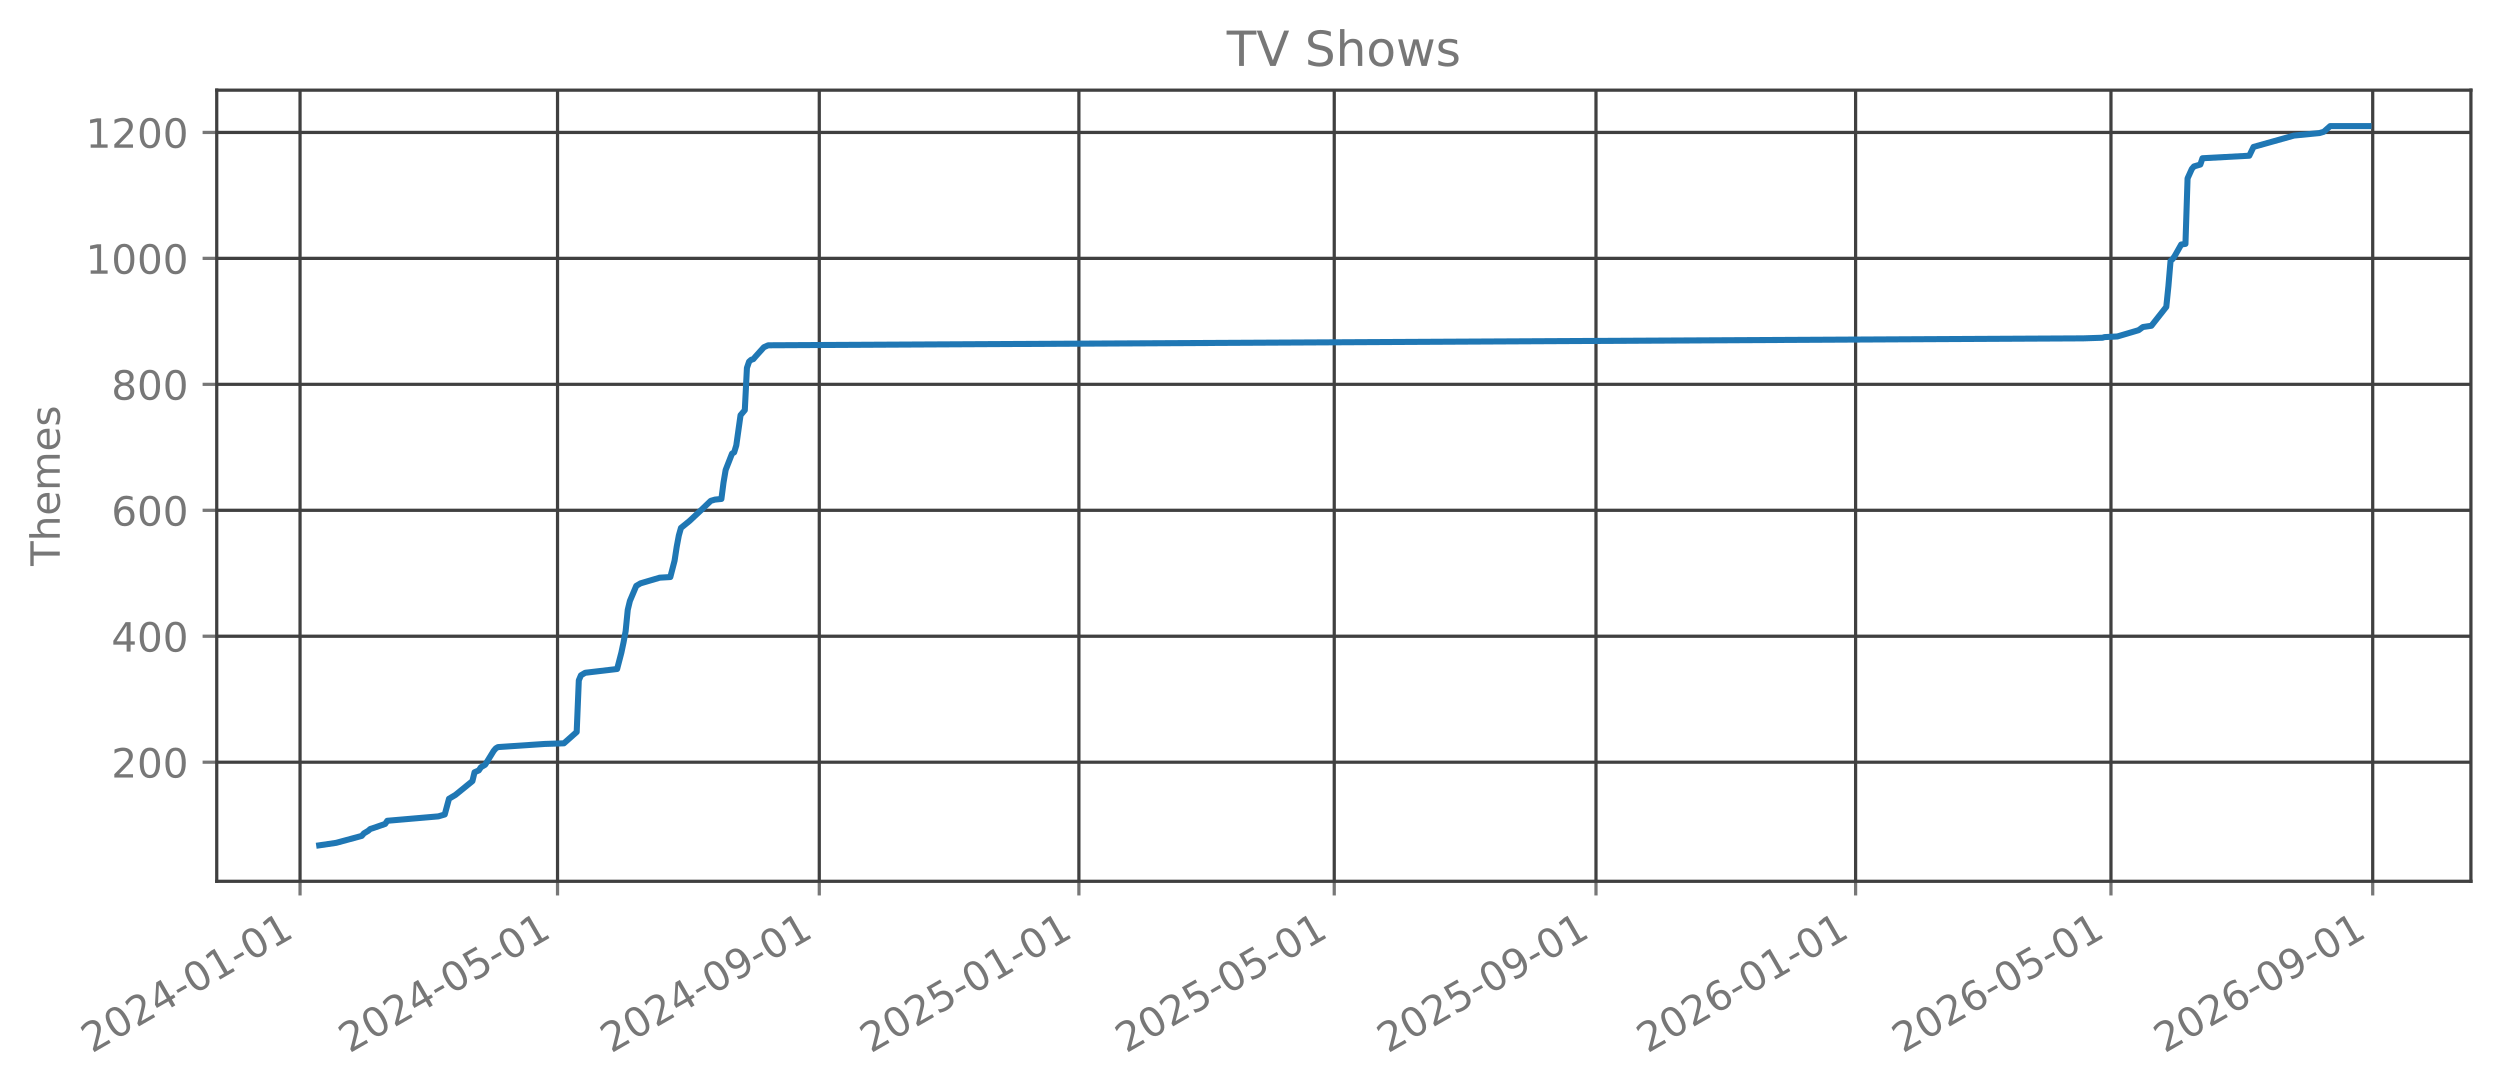
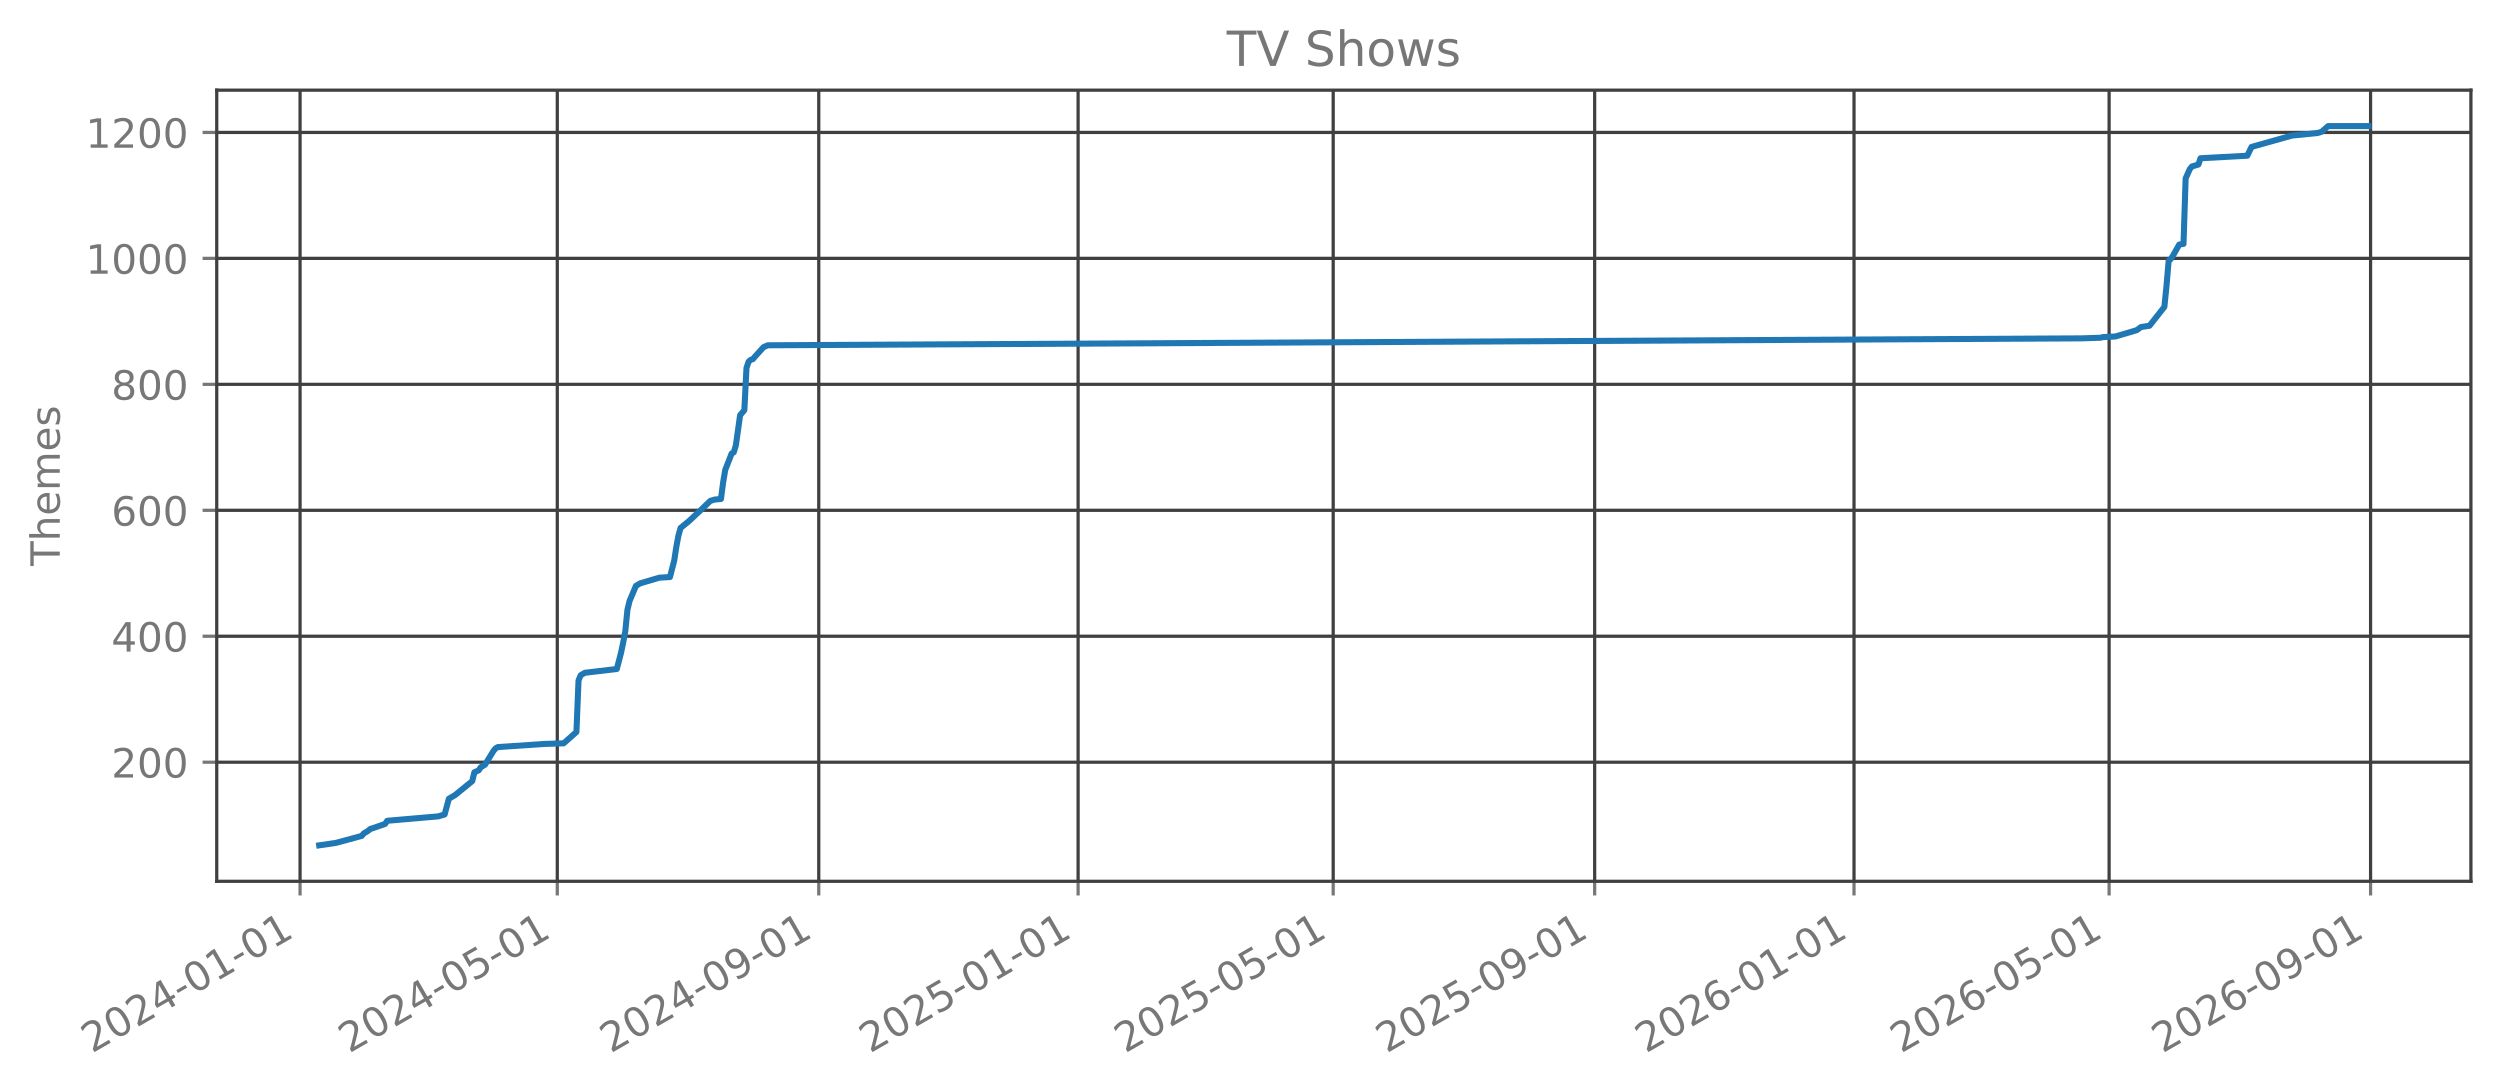
<svg xmlns="http://www.w3.org/2000/svg" xmlns:xlink="http://www.w3.org/1999/xlink" width="618.851pt" height="270.076pt" viewBox="0 0 618.851 270.076" version="1.1">
  <defs>
    <style type="text/css">*{stroke-linejoin: round; stroke-linecap: butt}</style>
  </defs>
  <g id="figure_1">
    <g id="patch_1">
      <path d="M 0 270.076  L 618.851 270.076  L 618.851 -0  L 0 -0  L 0 270.076  z " style="fill: none; opacity: 0" />
    </g>
    <g id="axes_1">
      <g id="patch_2">
        <path d="M 53.651 218.158  L 611.651 218.158  L 611.651 22.318  L 53.651 22.318  L 53.651 218.158  z " style="fill: none; opacity: 0" />
      </g>
      <g id="matplotlib.axis_1">
        <g id="xtick_1">
          <g id="line2d_1">
-             <path d="M 74.274 218.158  L 74.274 22.318  " clip-path="url(#p1cebf2df11)" style="fill: none; stroke: #404040; stroke-width: 0.8; stroke-linecap: square" />
+             <path d="M 74.278 218.158  L 74.278 22.318  " clip-path="url(#p9748d4ddc4)" style="fill: none; stroke: #404040; stroke-width: 0.8; stroke-linecap: square" />
          </g>
          <g id="line2d_2">
            <defs>
-               <path id="m8178c24a76" d="M 0 0  L 0 3.5  " style="stroke: #777777; stroke-width: 0.8" />
+               <path id="mae562fe77a" d="M 0 0  L 0 3.5  " style="stroke: #777777; stroke-width: 0.8" />
            </defs>
            <g>
-               <use xlink:href="#m8178c24a76" x="74.274" y="218.158" style="fill: #777777; stroke: #777777; stroke-width: 0.8" />
+               <use xlink:href="#mae562fe77a" x="74.278" y="218.158" style="fill: #777777; stroke: #777777; stroke-width: 0.8" />
            </g>
          </g>
          <g id="text_1">
-             <g style="fill: #777777" transform="translate(22.74277 260.7957) rotate(-30) scale(0.1 -0.1)">
+             <g style="fill: #777777" transform="translate(22.74769 260.7957) rotate(-30) scale(0.1 -0.1)">
              <defs>
                <path id="DejaVuSans-15" d="M 1228 531  L 3431 531  L 3431 0  L 469 0  L 469 531  Q 828 903 1448 1529  Q 2069 2156 2228 2338  Q 2531 2678 2651 2914  Q 2772 3150 2772 3378  Q 2772 3750 2511 3984  Q 2250 4219 1831 4219  Q 1534 4219 1204 4116  Q 875 4013 500 3803  L 500 4441  Q 881 4594 1212 4672  Q 1544 4750 1819 4750  Q 2544 4750 2975 4387  Q 3406 4025 3406 3419  Q 3406 3131 3298 2873  Q 3191 2616 2906 2266  Q 2828 2175 2409 1742  Q 1991 1309 1228 531  z " transform="scale(0.015625)" />
                <path id="DejaVuSans-13" d="M 2034 4250  Q 1547 4250 1301 3770  Q 1056 3291 1056 2328  Q 1056 1369 1301 889  Q 1547 409 2034 409  Q 2525 409 2770 889  Q 3016 1369 3016 2328  Q 3016 3291 2770 3770  Q 2525 4250 2034 4250  z M 2034 4750  Q 2819 4750 3233 4129  Q 3647 3509 3647 2328  Q 3647 1150 3233 529  Q 2819 -91 2034 -91  Q 1250 -91 836 529  Q 422 1150 422 2328  Q 422 3509 836 4129  Q 1250 4750 2034 4750  z " transform="scale(0.015625)" />
                <path id="DejaVuSans-17" d="M 2419 4116  L 825 1625  L 2419 1625  L 2419 4116  z M 2253 4666  L 3047 4666  L 3047 1625  L 3713 1625  L 3713 1100  L 3047 1100  L 3047 0  L 2419 0  L 2419 1100  L 313 1100  L 313 1709  L 2253 4666  z " transform="scale(0.015625)" />
                <path id="DejaVuSans-10" d="M 313 2009  L 1997 2009  L 1997 1497  L 313 1497  L 313 2009  z " transform="scale(0.015625)" />
                <path id="DejaVuSans-14" d="M 794 531  L 1825 531  L 1825 4091  L 703 3866  L 703 4441  L 1819 4666  L 2450 4666  L 2450 531  L 3481 531  L 3481 0  L 794 0  L 794 531  z " transform="scale(0.015625)" />
              </defs>
              <use xlink:href="#DejaVuSans-15" />
              <use xlink:href="#DejaVuSans-13" transform="translate(63.625 0)" />
              <use xlink:href="#DejaVuSans-15" transform="translate(127.25 0)" />
              <use xlink:href="#DejaVuSans-17" transform="translate(190.875 0)" />
              <use xlink:href="#DejaVuSans-10" transform="translate(254.5 0)" />
              <use xlink:href="#DejaVuSans-13" transform="translate(290.5781 0)" />
              <use xlink:href="#DejaVuSans-14" transform="translate(354.2031 0)" />
              <use xlink:href="#DejaVuSans-10" transform="translate(417.8281 0)" />
              <use xlink:href="#DejaVuSans-13" transform="translate(453.9062 0)" />
              <use xlink:href="#DejaVuSans-14" transform="translate(517.5312 0)" />
            </g>
          </g>
        </g>
        <g id="xtick_2">
          <g id="line2d_3">
-             <path d="M 138.012 218.158  L 138.012 22.318  " clip-path="url(#p1cebf2df11)" style="fill: none; stroke: #404040; stroke-width: 0.8; stroke-linecap: square" />
+             <path d="M 137.951 218.158  L 137.951 22.318  " clip-path="url(#p9748d4ddc4)" style="fill: none; stroke: #404040; stroke-width: 0.8; stroke-linecap: square" />
          </g>
          <g id="line2d_4">
            <g>
-               <use xlink:href="#m8178c24a76" x="138.012" y="218.158" style="fill: #777777; stroke: #777777; stroke-width: 0.8" />
+               <use xlink:href="#mae562fe77a" x="137.951" y="218.158" style="fill: #777777; stroke: #777777; stroke-width: 0.8" />
            </g>
          </g>
          <g id="text_2">
-             <g style="fill: #777777" transform="translate(86.48109 260.7957) rotate(-30) scale(0.1 -0.1)">
+             <g style="fill: #777777" transform="translate(86.41989 260.7957) rotate(-30) scale(0.1 -0.1)">
              <defs>
                <path id="DejaVuSans-18" d="M 691 4666  L 3169 4666  L 3169 4134  L 1269 4134  L 1269 2991  Q 1406 3038 1543 3061  Q 1681 3084 1819 3084  Q 2600 3084 3056 2656  Q 3513 2228 3513 1497  Q 3513 744 3044 326  Q 2575 -91 1722 -91  Q 1428 -91 1123 -41  Q 819 9 494 109  L 494 744  Q 775 591 1075 516  Q 1375 441 1709 441  Q 2250 441 2565 725  Q 2881 1009 2881 1497  Q 2881 1984 2565 2268  Q 2250 2553 1709 2553  Q 1456 2553 1204 2497  Q 953 2441 691 2322  L 691 4666  z " transform="scale(0.015625)" />
              </defs>
              <use xlink:href="#DejaVuSans-15" />
              <use xlink:href="#DejaVuSans-13" transform="translate(63.625 0)" />
              <use xlink:href="#DejaVuSans-15" transform="translate(127.25 0)" />
              <use xlink:href="#DejaVuSans-17" transform="translate(190.875 0)" />
              <use xlink:href="#DejaVuSans-10" transform="translate(254.5 0)" />
              <use xlink:href="#DejaVuSans-13" transform="translate(290.5781 0)" />
              <use xlink:href="#DejaVuSans-18" transform="translate(354.2031 0)" />
              <use xlink:href="#DejaVuSans-10" transform="translate(417.8281 0)" />
              <use xlink:href="#DejaVuSans-13" transform="translate(453.9062 0)" />
              <use xlink:href="#DejaVuSans-14" transform="translate(517.5312 0)" />
            </g>
          </g>
        </g>
        <g id="xtick_3">
          <g id="line2d_5">
-             <path d="M 202.804 218.158  L 202.804 22.318  " clip-path="url(#p1cebf2df11)" style="fill: none; stroke: #404040; stroke-width: 0.8; stroke-linecap: square" />
+             <path d="M 202.675 218.158  L 202.675 22.318  " clip-path="url(#p9748d4ddc4)" style="fill: none; stroke: #404040; stroke-width: 0.8; stroke-linecap: square" />
          </g>
          <g id="line2d_6">
            <g>
-               <use xlink:href="#m8178c24a76" x="202.804" y="218.158" style="fill: #777777; stroke: #777777; stroke-width: 0.8" />
+               <use xlink:href="#mae562fe77a" x="202.675" y="218.158" style="fill: #777777; stroke: #777777; stroke-width: 0.8" />
            </g>
          </g>
          <g id="text_3">
-             <g style="fill: #777777" transform="translate(151.2729 260.7957) rotate(-30) scale(0.1 -0.1)">
+             <g style="fill: #777777" transform="translate(151.1445 260.7957) rotate(-30) scale(0.1 -0.1)">
              <defs>
                <path id="DejaVuSans-1c" d="M 703 97  L 703 672  Q 941 559 1184 500  Q 1428 441 1663 441  Q 2288 441 2617 861  Q 2947 1281 2994 2138  Q 2813 1869 2534 1725  Q 2256 1581 1919 1581  Q 1219 1581 811 2004  Q 403 2428 403 3163  Q 403 3881 828 4315  Q 1253 4750 1959 4750  Q 2769 4750 3195 4129  Q 3622 3509 3622 2328  Q 3622 1225 3098 567  Q 2575 -91 1691 -91  Q 1453 -91 1209 -44  Q 966 3 703 97  z M 1959 2075  Q 2384 2075 2632 2365  Q 2881 2656 2881 3163  Q 2881 3666 2632 3958  Q 2384 4250 1959 4250  Q 1534 4250 1286 3958  Q 1038 3666 1038 3163  Q 1038 2656 1286 2365  Q 1534 2075 1959 2075  z " transform="scale(0.015625)" />
              </defs>
              <use xlink:href="#DejaVuSans-15" />
              <use xlink:href="#DejaVuSans-13" transform="translate(63.625 0)" />
              <use xlink:href="#DejaVuSans-15" transform="translate(127.25 0)" />
              <use xlink:href="#DejaVuSans-17" transform="translate(190.875 0)" />
              <use xlink:href="#DejaVuSans-10" transform="translate(254.5 0)" />
              <use xlink:href="#DejaVuSans-13" transform="translate(290.5781 0)" />
              <use xlink:href="#DejaVuSans-1c" transform="translate(354.2031 0)" />
              <use xlink:href="#DejaVuSans-10" transform="translate(417.8281 0)" />
              <use xlink:href="#DejaVuSans-13" transform="translate(453.9062 0)" />
              <use xlink:href="#DejaVuSans-14" transform="translate(517.5312 0)" />
            </g>
          </g>
        </g>
        <g id="xtick_4">
          <g id="line2d_7">
-             <path d="M 267.069 218.158  L 267.069 22.318  " clip-path="url(#p1cebf2df11)" style="fill: none; stroke: #404040; stroke-width: 0.8; stroke-linecap: square" />
+             <path d="M 266.874 218.158  L 266.874 22.318  " clip-path="url(#p9748d4ddc4)" style="fill: none; stroke: #404040; stroke-width: 0.8; stroke-linecap: square" />
          </g>
          <g id="line2d_8">
            <g>
-               <use xlink:href="#m8178c24a76" x="267.069" y="218.158" style="fill: #777777; stroke: #777777; stroke-width: 0.8" />
+               <use xlink:href="#mae562fe77a" x="266.874" y="218.158" style="fill: #777777; stroke: #777777; stroke-width: 0.8" />
            </g>
          </g>
          <g id="text_4">
-             <g style="fill: #777777" transform="translate(215.538 260.7957) rotate(-30) scale(0.1 -0.1)">
+             <g style="fill: #777777" transform="translate(215.3429 260.7957) rotate(-30) scale(0.1 -0.1)">
              <use xlink:href="#DejaVuSans-15" />
              <use xlink:href="#DejaVuSans-13" transform="translate(63.625 0)" />
              <use xlink:href="#DejaVuSans-15" transform="translate(127.25 0)" />
              <use xlink:href="#DejaVuSans-18" transform="translate(190.875 0)" />
              <use xlink:href="#DejaVuSans-10" transform="translate(254.5 0)" />
              <use xlink:href="#DejaVuSans-13" transform="translate(290.5781 0)" />
              <use xlink:href="#DejaVuSans-14" transform="translate(354.2031 0)" />
              <use xlink:href="#DejaVuSans-10" transform="translate(417.8281 0)" />
              <use xlink:href="#DejaVuSans-13" transform="translate(453.9062 0)" />
              <use xlink:href="#DejaVuSans-14" transform="translate(517.5312 0)" />
            </g>
          </g>
        </g>
        <g id="xtick_5">
          <g id="line2d_9">
-             <path d="M 330.28 218.158  L 330.28 22.318  " clip-path="url(#p1cebf2df11)" style="fill: none; stroke: #404040; stroke-width: 0.8; stroke-linecap: square" />
+             <path d="M 330.02 218.158  L 330.02 22.318  " clip-path="url(#p9748d4ddc4)" style="fill: none; stroke: #404040; stroke-width: 0.8; stroke-linecap: square" />
          </g>
          <g id="line2d_10">
            <g>
-               <use xlink:href="#m8178c24a76" x="330.28" y="218.158" style="fill: #777777; stroke: #777777; stroke-width: 0.8" />
+               <use xlink:href="#mae562fe77a" x="330.02" y="218.158" style="fill: #777777; stroke: #777777; stroke-width: 0.8" />
            </g>
          </g>
          <g id="text_5">
-             <g style="fill: #777777" transform="translate(278.7496 260.7957) rotate(-30) scale(0.1 -0.1)">
+             <g style="fill: #777777" transform="translate(278.4889 260.7957) rotate(-30) scale(0.1 -0.1)">
              <use xlink:href="#DejaVuSans-15" />
              <use xlink:href="#DejaVuSans-13" transform="translate(63.625 0)" />
              <use xlink:href="#DejaVuSans-15" transform="translate(127.25 0)" />
              <use xlink:href="#DejaVuSans-18" transform="translate(190.875 0)" />
              <use xlink:href="#DejaVuSans-10" transform="translate(254.5 0)" />
              <use xlink:href="#DejaVuSans-13" transform="translate(290.5781 0)" />
              <use xlink:href="#DejaVuSans-18" transform="translate(354.2031 0)" />
              <use xlink:href="#DejaVuSans-10" transform="translate(417.8281 0)" />
              <use xlink:href="#DejaVuSans-13" transform="translate(453.9062 0)" />
              <use xlink:href="#DejaVuSans-14" transform="translate(517.5312 0)" />
            </g>
          </g>
        </g>
        <g id="xtick_6">
          <g id="line2d_11">
-             <path d="M 395.072 218.158  L 395.072 22.318  " clip-path="url(#p1cebf2df11)" style="fill: none; stroke: #404040; stroke-width: 0.8; stroke-linecap: square" />
+             <path d="M 394.744 218.158  L 394.744 22.318  " clip-path="url(#p9748d4ddc4)" style="fill: none; stroke: #404040; stroke-width: 0.8; stroke-linecap: square" />
          </g>
          <g id="line2d_12">
            <g>
-               <use xlink:href="#m8178c24a76" x="395.072" y="218.158" style="fill: #777777; stroke: #777777; stroke-width: 0.8" />
+               <use xlink:href="#mae562fe77a" x="394.744" y="218.158" style="fill: #777777; stroke: #777777; stroke-width: 0.8" />
            </g>
          </g>
          <g id="text_6">
-             <g style="fill: #777777" transform="translate(343.5414 260.7957) rotate(-30) scale(0.1 -0.1)">
+             <g style="fill: #777777" transform="translate(343.2136 260.7957) rotate(-30) scale(0.1 -0.1)">
              <use xlink:href="#DejaVuSans-15" />
              <use xlink:href="#DejaVuSans-13" transform="translate(63.625 0)" />
              <use xlink:href="#DejaVuSans-15" transform="translate(127.25 0)" />
              <use xlink:href="#DejaVuSans-18" transform="translate(190.875 0)" />
              <use xlink:href="#DejaVuSans-10" transform="translate(254.5 0)" />
              <use xlink:href="#DejaVuSans-13" transform="translate(290.5781 0)" />
              <use xlink:href="#DejaVuSans-1c" transform="translate(354.2031 0)" />
              <use xlink:href="#DejaVuSans-10" transform="translate(417.8281 0)" />
              <use xlink:href="#DejaVuSans-13" transform="translate(453.9062 0)" />
              <use xlink:href="#DejaVuSans-14" transform="translate(517.5312 0)" />
            </g>
          </g>
        </g>
        <g id="xtick_7">
          <g id="line2d_13">
-             <path d="M 459.337 218.158  L 459.337 22.318  " clip-path="url(#p1cebf2df11)" style="fill: none; stroke: #404040; stroke-width: 0.8; stroke-linecap: square" />
+             <path d="M 458.943 218.158  L 458.943 22.318  " clip-path="url(#p9748d4ddc4)" style="fill: none; stroke: #404040; stroke-width: 0.8; stroke-linecap: square" />
          </g>
          <g id="line2d_14">
            <g>
-               <use xlink:href="#m8178c24a76" x="459.337" y="218.158" style="fill: #777777; stroke: #777777; stroke-width: 0.8" />
+               <use xlink:href="#mae562fe77a" x="458.943" y="218.158" style="fill: #777777; stroke: #777777; stroke-width: 0.8" />
            </g>
          </g>
          <g id="text_7">
-             <g style="fill: #777777" transform="translate(407.8065 260.7957) rotate(-30) scale(0.1 -0.1)">
+             <g style="fill: #777777" transform="translate(407.412 260.7957) rotate(-30) scale(0.1 -0.1)">
              <defs>
                <path id="DejaVuSans-19" d="M 2113 2584  Q 1688 2584 1439 2293  Q 1191 2003 1191 1497  Q 1191 994 1439 701  Q 1688 409 2113 409  Q 2538 409 2786 701  Q 3034 994 3034 1497  Q 3034 2003 2786 2293  Q 2538 2584 2113 2584  z M 3366 4563  L 3366 3988  Q 3128 4100 2886 4159  Q 2644 4219 2406 4219  Q 1781 4219 1451 3797  Q 1122 3375 1075 2522  Q 1259 2794 1537 2939  Q 1816 3084 2150 3084  Q 2853 3084 3261 2657  Q 3669 2231 3669 1497  Q 3669 778 3244 343  Q 2819 -91 2113 -91  Q 1303 -91 875 529  Q 447 1150 447 2328  Q 447 3434 972 4092  Q 1497 4750 2381 4750  Q 2619 4750 2861 4703  Q 3103 4656 3366 4563  z " transform="scale(0.015625)" />
              </defs>
              <use xlink:href="#DejaVuSans-15" />
              <use xlink:href="#DejaVuSans-13" transform="translate(63.625 0)" />
              <use xlink:href="#DejaVuSans-15" transform="translate(127.25 0)" />
              <use xlink:href="#DejaVuSans-19" transform="translate(190.875 0)" />
              <use xlink:href="#DejaVuSans-10" transform="translate(254.5 0)" />
              <use xlink:href="#DejaVuSans-13" transform="translate(290.5781 0)" />
              <use xlink:href="#DejaVuSans-14" transform="translate(354.2031 0)" />
              <use xlink:href="#DejaVuSans-10" transform="translate(417.8281 0)" />
              <use xlink:href="#DejaVuSans-13" transform="translate(453.9062 0)" />
              <use xlink:href="#DejaVuSans-14" transform="translate(517.5312 0)" />
            </g>
          </g>
        </g>
        <g id="xtick_8">
          <g id="line2d_15">
-             <path d="M 522.549 218.158  L 522.549 22.318  " clip-path="url(#p1cebf2df11)" style="fill: none; stroke: #404040; stroke-width: 0.8; stroke-linecap: square" />
+             <path d="M 522.089 218.158  L 522.089 22.318  " clip-path="url(#p9748d4ddc4)" style="fill: none; stroke: #404040; stroke-width: 0.8; stroke-linecap: square" />
          </g>
          <g id="line2d_16">
            <g>
-               <use xlink:href="#m8178c24a76" x="522.549" y="218.158" style="fill: #777777; stroke: #777777; stroke-width: 0.8" />
+               <use xlink:href="#mae562fe77a" x="522.089" y="218.158" style="fill: #777777; stroke: #777777; stroke-width: 0.8" />
            </g>
          </g>
          <g id="text_8">
-             <g style="fill: #777777" transform="translate(471.018 260.7957) rotate(-30) scale(0.1 -0.1)">
+             <g style="fill: #777777" transform="translate(470.558 260.7957) rotate(-30) scale(0.1 -0.1)">
              <use xlink:href="#DejaVuSans-15" />
              <use xlink:href="#DejaVuSans-13" transform="translate(63.625 0)" />
              <use xlink:href="#DejaVuSans-15" transform="translate(127.25 0)" />
              <use xlink:href="#DejaVuSans-19" transform="translate(190.875 0)" />
              <use xlink:href="#DejaVuSans-10" transform="translate(254.5 0)" />
              <use xlink:href="#DejaVuSans-13" transform="translate(290.5781 0)" />
              <use xlink:href="#DejaVuSans-18" transform="translate(354.2031 0)" />
              <use xlink:href="#DejaVuSans-10" transform="translate(417.8281 0)" />
              <use xlink:href="#DejaVuSans-13" transform="translate(453.9062 0)" />
              <use xlink:href="#DejaVuSans-14" transform="translate(517.5312 0)" />
            </g>
          </g>
        </g>
        <g id="xtick_9">
          <g id="line2d_17">
-             <path d="M 587.341 218.158  L 587.341 22.318  " clip-path="url(#p1cebf2df11)" style="fill: none; stroke: #404040; stroke-width: 0.8; stroke-linecap: square" />
+             <path d="M 586.813 218.158  L 586.813 22.318  " clip-path="url(#p9748d4ddc4)" style="fill: none; stroke: #404040; stroke-width: 0.8; stroke-linecap: square" />
          </g>
          <g id="line2d_18">
            <g>
-               <use xlink:href="#m8178c24a76" x="587.341" y="218.158" style="fill: #777777; stroke: #777777; stroke-width: 0.8" />
+               <use xlink:href="#mae562fe77a" x="586.813" y="218.158" style="fill: #777777; stroke: #777777; stroke-width: 0.8" />
            </g>
          </g>
          <g id="text_9">
-             <g style="fill: #777777" transform="translate(535.8099 260.7957) rotate(-30) scale(0.1 -0.1)">
+             <g style="fill: #777777" transform="translate(535.2826 260.7957) rotate(-30) scale(0.1 -0.1)">
              <use xlink:href="#DejaVuSans-15" />
              <use xlink:href="#DejaVuSans-13" transform="translate(63.625 0)" />
              <use xlink:href="#DejaVuSans-15" transform="translate(127.25 0)" />
              <use xlink:href="#DejaVuSans-19" transform="translate(190.875 0)" />
              <use xlink:href="#DejaVuSans-10" transform="translate(254.5 0)" />
              <use xlink:href="#DejaVuSans-13" transform="translate(290.5781 0)" />
              <use xlink:href="#DejaVuSans-1c" transform="translate(354.2031 0)" />
              <use xlink:href="#DejaVuSans-10" transform="translate(417.8281 0)" />
              <use xlink:href="#DejaVuSans-13" transform="translate(453.9062 0)" />
              <use xlink:href="#DejaVuSans-14" transform="translate(517.5312 0)" />
            </g>
          </g>
        </g>
      </g>
      <g id="matplotlib.axis_2">
        <g id="ytick_1">
          <g id="line2d_19">
-             <path d="M 53.651 188.678  L 611.651 188.678  " clip-path="url(#p1cebf2df11)" style="fill: none; stroke: #404040; stroke-width: 0.8; stroke-linecap: square" />
+             <path d="M 53.651 188.678  L 611.651 188.678  " clip-path="url(#p9748d4ddc4)" style="fill: none; stroke: #404040; stroke-width: 0.8; stroke-linecap: square" />
          </g>
          <g id="line2d_20">
            <defs>
-               <path id="m7788d15667" d="M 0 0  L -3.5 0  " style="stroke: #777777; stroke-width: 0.8" />
+               <path id="m01384c9f7a" d="M 0 0  L -3.5 0  " style="stroke: #777777; stroke-width: 0.8" />
            </defs>
            <g>
-               <use xlink:href="#m7788d15667" x="53.651" y="188.678" style="fill: #777777; stroke: #777777; stroke-width: 0.8" />
+               <use xlink:href="#m01384c9f7a" x="53.651" y="188.678" style="fill: #777777; stroke: #777777; stroke-width: 0.8" />
            </g>
          </g>
          <g id="text_10">
            <g style="fill: #777777" transform="translate(27.56328 192.4765) scale(0.1 -0.1)">
              <use xlink:href="#DejaVuSans-15" />
              <use xlink:href="#DejaVuSans-13" transform="translate(63.625 0)" />
              <use xlink:href="#DejaVuSans-13" transform="translate(127.25 0)" />
            </g>
          </g>
        </g>
        <g id="ytick_2">
          <g id="line2d_21">
-             <path d="M 53.651 157.498  L 611.651 157.498  " clip-path="url(#p1cebf2df11)" style="fill: none; stroke: #404040; stroke-width: 0.8; stroke-linecap: square" />
+             <path d="M 53.651 157.498  L 611.651 157.498  " clip-path="url(#p9748d4ddc4)" style="fill: none; stroke: #404040; stroke-width: 0.8; stroke-linecap: square" />
          </g>
          <g id="line2d_22">
            <g>
-               <use xlink:href="#m7788d15667" x="53.651" y="157.498" style="fill: #777777; stroke: #777777; stroke-width: 0.8" />
+               <use xlink:href="#m01384c9f7a" x="53.651" y="157.498" style="fill: #777777; stroke: #777777; stroke-width: 0.8" />
            </g>
          </g>
          <g id="text_11">
            <g style="fill: #777777" transform="translate(27.56328 161.2968) scale(0.1 -0.1)">
              <use xlink:href="#DejaVuSans-17" />
              <use xlink:href="#DejaVuSans-13" transform="translate(63.625 0)" />
              <use xlink:href="#DejaVuSans-13" transform="translate(127.25 0)" />
            </g>
          </g>
        </g>
        <g id="ytick_3">
          <g id="line2d_23">
-             <path d="M 53.651 126.318  L 611.651 126.318  " clip-path="url(#p1cebf2df11)" style="fill: none; stroke: #404040; stroke-width: 0.8; stroke-linecap: square" />
+             <path d="M 53.651 126.318  L 611.651 126.318  " clip-path="url(#p9748d4ddc4)" style="fill: none; stroke: #404040; stroke-width: 0.8; stroke-linecap: square" />
          </g>
          <g id="line2d_24">
            <g>
-               <use xlink:href="#m7788d15667" x="53.651" y="126.318" style="fill: #777777; stroke: #777777; stroke-width: 0.8" />
+               <use xlink:href="#m01384c9f7a" x="53.651" y="126.318" style="fill: #777777; stroke: #777777; stroke-width: 0.8" />
            </g>
          </g>
          <g id="text_12">
            <g style="fill: #777777" transform="translate(27.56328 130.117) scale(0.1 -0.1)">
              <use xlink:href="#DejaVuSans-19" />
              <use xlink:href="#DejaVuSans-13" transform="translate(63.625 0)" />
              <use xlink:href="#DejaVuSans-13" transform="translate(127.25 0)" />
            </g>
          </g>
        </g>
        <g id="ytick_4">
          <g id="line2d_25">
-             <path d="M 53.651 95.138  L 611.651 95.138  " clip-path="url(#p1cebf2df11)" style="fill: none; stroke: #404040; stroke-width: 0.8; stroke-linecap: square" />
+             <path d="M 53.651 95.138  L 611.651 95.138  " clip-path="url(#p9748d4ddc4)" style="fill: none; stroke: #404040; stroke-width: 0.8; stroke-linecap: square" />
          </g>
          <g id="line2d_26">
            <g>
-               <use xlink:href="#m7788d15667" x="53.651" y="95.138" style="fill: #777777; stroke: #777777; stroke-width: 0.8" />
+               <use xlink:href="#m01384c9f7a" x="53.651" y="95.138" style="fill: #777777; stroke: #777777; stroke-width: 0.8" />
            </g>
          </g>
          <g id="text_13">
            <g style="fill: #777777" transform="translate(27.56328 98.93726) scale(0.1 -0.1)">
              <defs>
                <path id="DejaVuSans-1b" d="M 2034 2216  Q 1584 2216 1326 1975  Q 1069 1734 1069 1313  Q 1069 891 1326 650  Q 1584 409 2034 409  Q 2484 409 2743 651  Q 3003 894 3003 1313  Q 3003 1734 2745 1975  Q 2488 2216 2034 2216  z M 1403 2484  Q 997 2584 770 2862  Q 544 3141 544 3541  Q 544 4100 942 4425  Q 1341 4750 2034 4750  Q 2731 4750 3128 4425  Q 3525 4100 3525 3541  Q 3525 3141 3298 2862  Q 3072 2584 2669 2484  Q 3125 2378 3379 2068  Q 3634 1759 3634 1313  Q 3634 634 3220 271  Q 2806 -91 2034 -91  Q 1263 -91 848 271  Q 434 634 434 1313  Q 434 1759 690 2068  Q 947 2378 1403 2484  z M 1172 3481  Q 1172 3119 1398 2916  Q 1625 2713 2034 2713  Q 2441 2713 2670 2916  Q 2900 3119 2900 3481  Q 2900 3844 2670 4047  Q 2441 4250 2034 4250  Q 1625 4250 1398 4047  Q 1172 3844 1172 3481  z " transform="scale(0.015625)" />
              </defs>
              <use xlink:href="#DejaVuSans-1b" />
              <use xlink:href="#DejaVuSans-13" transform="translate(63.625 0)" />
              <use xlink:href="#DejaVuSans-13" transform="translate(127.25 0)" />
            </g>
          </g>
        </g>
        <g id="ytick_5">
          <g id="line2d_27">
-             <path d="M 53.651 63.959  L 611.651 63.959  " clip-path="url(#p1cebf2df11)" style="fill: none; stroke: #404040; stroke-width: 0.8; stroke-linecap: square" />
+             <path d="M 53.651 63.959  L 611.651 63.959  " clip-path="url(#p9748d4ddc4)" style="fill: none; stroke: #404040; stroke-width: 0.8; stroke-linecap: square" />
          </g>
          <g id="line2d_28">
            <g>
-               <use xlink:href="#m7788d15667" x="53.651" y="63.959" style="fill: #777777; stroke: #777777; stroke-width: 0.8" />
+               <use xlink:href="#m01384c9f7a" x="53.651" y="63.959" style="fill: #777777; stroke: #777777; stroke-width: 0.8" />
            </g>
          </g>
          <g id="text_14">
            <g style="fill: #777777" transform="translate(21.20078 67.75751) scale(0.1 -0.1)">
              <use xlink:href="#DejaVuSans-14" />
              <use xlink:href="#DejaVuSans-13" transform="translate(63.625 0)" />
              <use xlink:href="#DejaVuSans-13" transform="translate(127.25 0)" />
              <use xlink:href="#DejaVuSans-13" transform="translate(190.875 0)" />
            </g>
          </g>
        </g>
        <g id="ytick_6">
          <g id="line2d_29">
-             <path d="M 53.651 32.779  L 611.651 32.779  " clip-path="url(#p1cebf2df11)" style="fill: none; stroke: #404040; stroke-width: 0.8; stroke-linecap: square" />
+             <path d="M 53.651 32.779  L 611.651 32.779  " clip-path="url(#p9748d4ddc4)" style="fill: none; stroke: #404040; stroke-width: 0.8; stroke-linecap: square" />
          </g>
          <g id="line2d_30">
            <g>
-               <use xlink:href="#m7788d15667" x="53.651" y="32.779" style="fill: #777777; stroke: #777777; stroke-width: 0.8" />
+               <use xlink:href="#m01384c9f7a" x="53.651" y="32.779" style="fill: #777777; stroke: #777777; stroke-width: 0.8" />
            </g>
          </g>
          <g id="text_15">
            <g style="fill: #777777" transform="translate(21.20078 36.57776) scale(0.1 -0.1)">
              <use xlink:href="#DejaVuSans-14" />
              <use xlink:href="#DejaVuSans-15" transform="translate(63.625 0)" />
              <use xlink:href="#DejaVuSans-13" transform="translate(127.25 0)" />
              <use xlink:href="#DejaVuSans-13" transform="translate(190.875 0)" />
            </g>
          </g>
        </g>
        <g id="text_16">
          <g style="fill: #777777" transform="translate(14.79844 140.0889) rotate(-90) scale(0.1 -0.1)">
            <defs>
              <path id="DejaVuSans-37" d="M -19 4666  L 3928 4666  L 3928 4134  L 2272 4134  L 2272 0  L 1638 0  L 1638 4134  L -19 4134  L -19 4666  z " transform="scale(0.015625)" />
              <path id="DejaVuSans-4b" d="M 3513 2113  L 3513 0  L 2938 0  L 2938 2094  Q 2938 2591 2744 2837  Q 2550 3084 2163 3084  Q 1697 3084 1428 2787  Q 1159 2491 1159 1978  L 1159 0  L 581 0  L 581 4863  L 1159 4863  L 1159 2956  Q 1366 3272 1645 3428  Q 1925 3584 2291 3584  Q 2894 3584 3203 3211  Q 3513 2838 3513 2113  z " transform="scale(0.015625)" />
              <path id="DejaVuSans-48" d="M 3597 1894  L 3597 1613  L 953 1613  Q 991 1019 1311 708  Q 1631 397 2203 397  Q 2534 397 2845 478  Q 3156 559 3463 722  L 3463 178  Q 3153 47 2828 -22  Q 2503 -91 2169 -91  Q 1331 -91 842 396  Q 353 884 353 1716  Q 353 2575 817 3079  Q 1281 3584 2069 3584  Q 2775 3584 3186 3129  Q 3597 2675 3597 1894  z M 3022 2063  Q 3016 2534 2758 2815  Q 2500 3097 2075 3097  Q 1594 3097 1305 2825  Q 1016 2553 972 2059  L 3022 2063  z " transform="scale(0.015625)" />
              <path id="DejaVuSans-50" d="M 3328 2828  Q 3544 3216 3844 3400  Q 4144 3584 4550 3584  Q 5097 3584 5394 3201  Q 5691 2819 5691 2113  L 5691 0  L 5113 0  L 5113 2094  Q 5113 2597 4934 2840  Q 4756 3084 4391 3084  Q 3944 3084 3684 2787  Q 3425 2491 3425 1978  L 3425 0  L 2847 0  L 2847 2094  Q 2847 2600 2669 2842  Q 2491 3084 2119 3084  Q 1678 3084 1418 2786  Q 1159 2488 1159 1978  L 1159 0  L 581 0  L 581 3500  L 1159 3500  L 1159 2956  Q 1356 3278 1631 3431  Q 1906 3584 2284 3584  Q 2666 3584 2933 3390  Q 3200 3197 3328 2828  z " transform="scale(0.015625)" />
              <path id="DejaVuSans-56" d="M 2834 3397  L 2834 2853  Q 2591 2978 2328 3040  Q 2066 3103 1784 3103  Q 1356 3103 1142 2972  Q 928 2841 928 2578  Q 928 2378 1081 2264  Q 1234 2150 1697 2047  L 1894 2003  Q 2506 1872 2764 1633  Q 3022 1394 3022 966  Q 3022 478 2636 193  Q 2250 -91 1575 -91  Q 1294 -91 989 -36  Q 684 19 347 128  L 347 722  Q 666 556 975 473  Q 1284 391 1588 391  Q 1994 391 2212 530  Q 2431 669 2431 922  Q 2431 1156 2273 1281  Q 2116 1406 1581 1522  L 1381 1569  Q 847 1681 609 1914  Q 372 2147 372 2553  Q 372 3047 722 3315  Q 1072 3584 1716 3584  Q 2034 3584 2315 3537  Q 2597 3491 2834 3397  z " transform="scale(0.015625)" />
            </defs>
            <use xlink:href="#DejaVuSans-37" />
            <use xlink:href="#DejaVuSans-4b" transform="translate(61.07812 0)" />
            <use xlink:href="#DejaVuSans-48" transform="translate(124.4531 0)" />
            <use xlink:href="#DejaVuSans-50" transform="translate(185.9844 0)" />
            <use xlink:href="#DejaVuSans-48" transform="translate(283.3906 0)" />
            <use xlink:href="#DejaVuSans-56" transform="translate(344.9219 0)" />
          </g>
        </g>
      </g>
      <g id="line2d_31">
-         <path d="M 79.014 209.256  L 83.229 208.633  L 89.55 206.918  L 90.076 206.294  L 91.13 205.671  L 91.657 205.203  L 92.183 205.047  L 95.344 203.956  L 95.871 203.176  L 108.513 202.085  L 110.093 201.617  L 111.147 197.72  L 112.727 196.784  L 116.941 193.355  L 117.468 191.172  L 118.522 190.704  L 119.048 189.925  L 120.102 189.301  L 122.209 185.871  L 122.736 185.248  L 123.263 184.936  L 134.851 184.157  L 139.592 184.001  L 142.753 181.195  L 143.279 168.411  L 143.806 167.164  L 144.333 166.852  L 144.86 166.54  L 152.761 165.605  L 153.815 161.551  L 154.342 159.057  L 154.868 156.251  L 155.395 150.95  L 155.922 148.768  L 157.502 145.026  L 158.556 144.402  L 163.296 142.999  L 165.93 142.843  L 166.984 138.79  L 167.511 135.36  L 168.037 132.554  L 168.564 130.683  L 170.671 128.968  L 173.832 126.006  L 175.939 123.98  L 176.466 123.824  L 176.992 123.668  L 178.573 123.512  L 179.099 119.459  L 179.626 116.341  L 181.206 112.287  L 181.733 111.975  L 182.26 110.261  L 183.313 102.777  L 184.367 101.53  L 184.894 91.085  L 185.421 89.526  L 185.947 89.058  L 186.474 88.902  L 187.001 88.279  L 189.108 85.94  L 190.161 85.473  L 515.701 83.758  L 520.442 83.602  L 520.969 83.446  L 524.129 83.29  L 527.816 82.199  L 528.343 82.043  L 529.397 81.731  L 530.45 80.952  L 532.557 80.64  L 536.245 75.963  L 536.771 70.818  L 537.298 64.582  L 537.825 64.115  L 538.352 63.335  L 539.932 60.529  L 540.986 60.373  L 541.512 44.16  L 542.566 41.821  L 543.093 41.197  L 544.673 40.73  L 545.2 39.171  L 556.788 38.547  L 557.842 36.365  L 567.85 33.558  L 572.591 33.091  L 574.172 32.935  L 575.225 32.623  L 576.805 31.22  L 586.287 31.22  " clip-path="url(#p1cebf2df11)" style="fill: none; stroke: #1f77b4; stroke-width: 1.5; stroke-linecap: square" />
+         <path d="M 79.014 209.256  L 83.224 208.633  L 89.539 206.918  L 90.065 206.294  L 91.117 205.671  L 91.644 205.203  L 92.17 205.047  L 95.327 203.956  L 95.853 203.176  L 108.483 202.085  L 110.061 201.617  L 111.114 197.72  L 112.692 196.784  L 116.902 193.355  L 117.428 191.172  L 118.481 190.704  L 119.007 189.925  L 120.059 189.301  L 122.164 185.871  L 122.69 185.248  L 123.217 184.936  L 134.793 184.157  L 139.529 184.001  L 142.687 181.195  L 143.213 168.411  L 143.739 167.164  L 144.265 166.852  L 144.791 166.54  L 152.685 165.605  L 153.737 161.551  L 154.263 159.057  L 154.79 156.251  L 155.316 150.95  L 155.842 148.768  L 157.421 145.026  L 158.473 144.402  L 163.209 142.999  L 165.84 142.843  L 166.893 138.79  L 167.419 135.36  L 167.945 132.554  L 168.471 130.683  L 170.576 128.968  L 173.733 126.006  L 175.838 123.98  L 176.364 123.824  L 176.891 123.668  L 178.469 123.512  L 178.996 119.459  L 179.522 116.341  L 181.1 112.287  L 181.627 111.975  L 182.153 110.261  L 183.205 102.777  L 184.258 101.53  L 184.784 91.085  L 185.31 89.526  L 185.836 89.058  L 186.363 88.902  L 186.889 88.279  L 188.994 85.94  L 190.046 85.473  L 515.248 83.758  L 519.984 83.602  L 520.51 83.446  L 523.667 83.29  L 527.351 82.199  L 527.877 82.043  L 528.93 81.731  L 529.982 80.952  L 532.087 80.64  L 535.77 75.963  L 536.297 70.818  L 536.823 64.582  L 537.349 64.115  L 537.875 63.335  L 539.454 60.529  L 540.506 60.373  L 541.033 44.16  L 542.085 41.821  L 542.611 41.197  L 544.19 40.73  L 544.716 39.171  L 556.293 38.547  L 557.345 36.365  L 567.343 33.558  L 572.079 33.091  L 573.658 32.935  L 574.71 32.623  L 576.289 31.22  L 586.287 31.22  " clip-path="url(#p9748d4ddc4)" style="fill: none; stroke: #1f77b4; stroke-width: 1.5; stroke-linecap: square" />
      </g>
      <g id="patch_3">
        <path d="M 53.651 218.158  L 53.651 22.318  " style="fill: none; stroke: #404040; stroke-width: 0.8; stroke-linejoin: miter; stroke-linecap: square" />
      </g>
      <g id="patch_4">
        <path d="M 611.651 218.158  L 611.651 22.318  " style="fill: none; stroke: #404040; stroke-width: 0.8; stroke-linejoin: miter; stroke-linecap: square" />
      </g>
      <g id="patch_5">
        <path d="M 53.651 218.158  L 611.651 218.158  " style="fill: none; stroke: #404040; stroke-width: 0.8; stroke-linejoin: miter; stroke-linecap: square" />
      </g>
      <g id="patch_6">
        <path d="M 53.651 22.318  L 611.651 22.318  " style="fill: none; stroke: #404040; stroke-width: 0.8; stroke-linejoin: miter; stroke-linecap: square" />
      </g>
      <g id="text_17">
        <g style="fill: #777777" transform="translate(303.6595 16.31812) scale(0.12 -0.12)">
          <defs>
            <path id="DejaVuSans-39" d="M 1831 0  L 50 4666  L 709 4666  L 2188 738  L 3669 4666  L 4325 4666  L 2547 0  L 1831 0  z " transform="scale(0.015625)" />
            <path id="DejaVuSans-3" transform="scale(0.015625)" />
            <path id="DejaVuSans-36" d="M 3425 4513  L 3425 3897  Q 3066 4069 2747 4153  Q 2428 4238 2131 4238  Q 1616 4238 1336 4038  Q 1056 3838 1056 3469  Q 1056 3159 1242 3001  Q 1428 2844 1947 2747  L 2328 2669  Q 3034 2534 3370 2195  Q 3706 1856 3706 1288  Q 3706 609 3251 259  Q 2797 -91 1919 -91  Q 1588 -91 1214 -16  Q 841 59 441 206  L 441 856  Q 825 641 1194 531  Q 1563 422 1919 422  Q 2459 422 2753 634  Q 3047 847 3047 1241  Q 3047 1584 2836 1778  Q 2625 1972 2144 2069  L 1759 2144  Q 1053 2284 737 2584  Q 422 2884 422 3419  Q 422 4038 858 4394  Q 1294 4750 2059 4750  Q 2388 4750 2728 4690  Q 3069 4631 3425 4513  z " transform="scale(0.015625)" />
            <path id="DejaVuSans-52" d="M 1959 3097  Q 1497 3097 1228 2736  Q 959 2375 959 1747  Q 959 1119 1226 758  Q 1494 397 1959 397  Q 2419 397 2687 759  Q 2956 1122 2956 1747  Q 2956 2369 2687 2733  Q 2419 3097 1959 3097  z M 1959 3584  Q 2709 3584 3137 3096  Q 3566 2609 3566 1747  Q 3566 888 3137 398  Q 2709 -91 1959 -91  Q 1206 -91 779 398  Q 353 888 353 1747  Q 353 2609 779 3096  Q 1206 3584 1959 3584  z " transform="scale(0.015625)" />
            <path id="DejaVuSans-5a" d="M 269 3500  L 844 3500  L 1563 769  L 2278 3500  L 2956 3500  L 3675 769  L 4391 3500  L 4966 3500  L 4050 0  L 3372 0  L 2619 2869  L 1863 0  L 1184 0  L 269 3500  z " transform="scale(0.015625)" />
          </defs>
          <use xlink:href="#DejaVuSans-37" />
          <use xlink:href="#DejaVuSans-39" transform="translate(61.07812 0)" />
          <use xlink:href="#DejaVuSans-3" transform="translate(129.4844 0)" />
          <use xlink:href="#DejaVuSans-36" transform="translate(161.2656 0)" />
          <use xlink:href="#DejaVuSans-4b" transform="translate(224.75 0)" />
          <use xlink:href="#DejaVuSans-52" transform="translate(288.125 0)" />
          <use xlink:href="#DejaVuSans-5a" transform="translate(349.3125 0)" />
          <use xlink:href="#DejaVuSans-56" transform="translate(431.0938 0)" />
        </g>
      </g>
    </g>
  </g>
  <defs>
-     <clipPath id="p1cebf2df11">
+     <clipPath id="p9748d4ddc4">
      <rect x="53.651" y="22.318" width="558" height="195.84" />
    </clipPath>
  </defs>
</svg>
